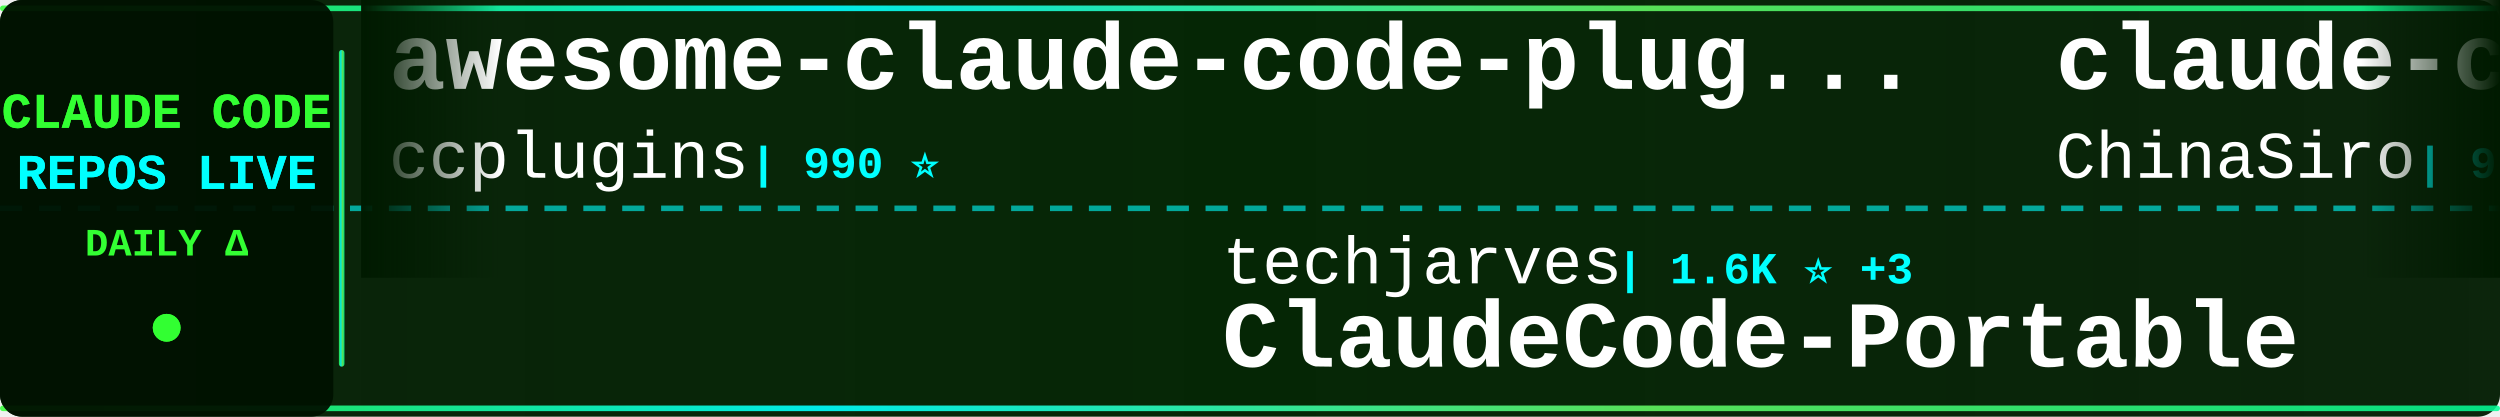
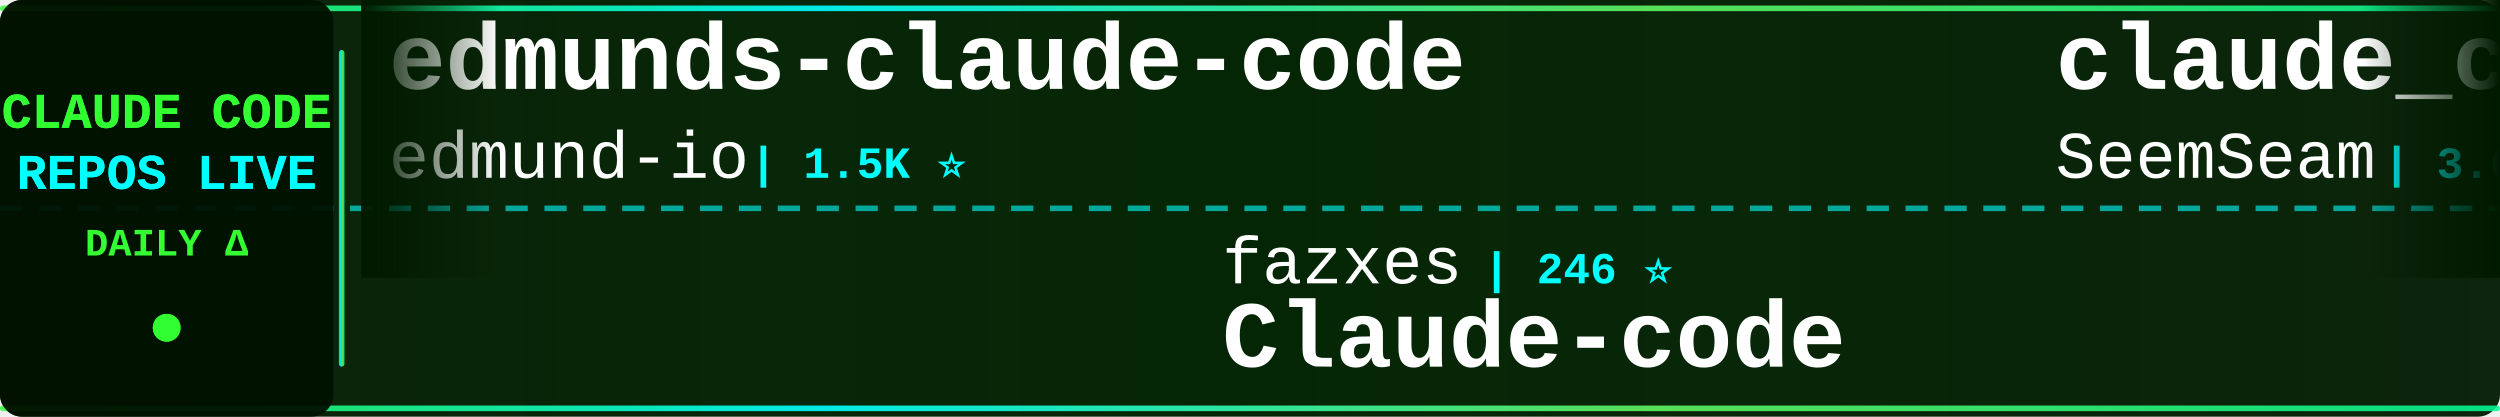
<svg xmlns="http://www.w3.org/2000/svg" width="900" height="150">
  <defs>
    <linearGradient id="tickerBg" x1="0%" y1="0%" x2="100%" y2="0%">
      <stop offset="0%" style="stop-color:#001a00;stop-opacity:0.95" />
      <stop offset="50%" style="stop-color:#002200;stop-opacity:0.98" />
      <stop offset="100%" style="stop-color:#001a00;stop-opacity:0.95" />
    </linearGradient>
    <linearGradient id="borderGrad" x1="0%" y1="0%" x2="100%" y2="0%">
      <stop offset="0%" style="stop-color:#33ff33;stop-opacity:0.85">
        <animate attributeName="stop-opacity" values="0.85;1;0.85" dur="2s" repeatCount="indefinite" />
      </stop>
      <stop offset="33%" style="stop-color:#00ffff;stop-opacity:0.9">
        <animate attributeName="stop-opacity" values="0.9;1;0.9" dur="2.2s" repeatCount="indefinite" />
      </stop>
      <stop offset="66%" style="stop-color:#66ff66;stop-opacity:0.85">
        <animate attributeName="stop-opacity" values="0.85;1;0.85" dur="1.8s" repeatCount="indefinite" />
      </stop>
      <stop offset="100%" style="stop-color:#00ff99;stop-opacity:0.85">
        <animate attributeName="stop-opacity" values="0.85;1;0.85" dur="2s" repeatCount="indefinite" />
      </stop>
    </linearGradient>
    <filter id="textGlow">
      <feGaussianBlur stdDeviation="0.1" result="coloredBlur" />
      <feMerge>
        <feMergeNode in="coloredBlur" />
        <feMergeNode in="SourceGraphic" />
      </feMerge>
    </filter>
    <filter id="metricGlow">
      <feGaussianBlur stdDeviation="0.2" result="coloredBlur" />
      <feMerge>
        <feMergeNode in="coloredBlur" />
        <feMergeNode in="SourceGraphic" />
      </feMerge>
    </filter>
    <linearGradient id="leftFade" x1="0%" y1="0%" x2="100%" y2="0%">
      <stop offset="0%" style="stop-color:#001a00;stop-opacity:1" />
      <stop offset="100%" style="stop-color:#001a00;stop-opacity:0" />
    </linearGradient>
    <linearGradient id="rightFade" x1="0%" y1="0%" x2="100%" y2="0%">
      <stop offset="0%" style="stop-color:#001a00;stop-opacity:0" />
      <stop offset="100%" style="stop-color:#001a00;stop-opacity:1" />
    </linearGradient>
  </defs>
  <rect width="900" height="150" fill="url(#tickerBg)" rx="8" />
  <rect x="0" y="2" width="900" height="2" fill="url(#borderGrad)" rx="1" />
  <rect x="0" y="146" width="900" height="2" fill="url(#borderGrad)" rx="1" />
  <line x1="0" y1="75" x2="900" y2="75" stroke="#00ffff" stroke-width="2" stroke-dasharray="8 6" opacity="0.6" />
  <rect x="0" y="0" width="120" height="150" fill="#001100" opacity="0.95" rx="8" />
  <text x="60" y="46" font-family="'Courier New', monospace" font-size="18" font-weight="bold" fill="#33ff33" text-anchor="middle" filter="url(#textGlow)">
    CLAUDE CODE
  </text>
  <text x="60" y="68" font-family="'Courier New', monospace" font-size="18" font-weight="bold" fill="#00ffff" text-anchor="middle" filter="url(#textGlow)">
    REPOS LIVE
  </text>
  <text x="60" y="92" font-family="'Courier New', monospace" font-size="14" font-weight="bold" fill="#33ff33" text-anchor="middle">
    DAILY Δ
  </text>
  <circle cx="60" cy="118" r="5" fill="#33ff33" filter="url(#metricGlow)">
    <animate attributeName="r" values="4;6;4" dur="1.5s" repeatCount="indefinite" />
    <animate attributeName="opacity" values="0.6;1;0.6" dur="1.5s" repeatCount="indefinite" />
  </circle>
  <rect x="122" y="18" width="2" height="114" fill="url(#borderGrad)" rx="1" />
  <clipPath id="tickerClip">
    <rect x="130" y="0" width="770" height="150" />
  </clipPath>
  <g clip-path="url(#tickerClip)">
    <g id="tickerItems">
      <animateTransform attributeName="transform" attributeType="XML" type="translate" from="0 0" to="-3000 0" dur="54s" repeatCount="indefinite" />
      <g transform="translate(0, 0)">
-         <text x="140" y="32" font-family="'Courier New', monospace" font-size="34" font-weight="bold" fill="#ffffff">awesome-claude-code-plug...</text>
-         <text x="140" y="64" font-family="'Courier New', monospace" font-size="24" font-weight="normal" fill="#ffffff" opacity="1.0">ccplugins</text>
-         <text x="270" y="64" font-family="'Courier New', monospace" font-size="16" font-weight="bold" fill="#00ffff"> | 990 ⭐</text>
+         <text x="140" y="32" font-family="'Courier New', monospace" font-size="34" font-weight="bold" fill="#ffffff">edmunds-claude-code</text>
+         <text x="140" y="64" font-family="'Courier New', monospace" font-size="24" font-weight="normal" fill="#ffffff" opacity="1.0">edmund-io</text>
+         <text x="270" y="64" font-family="'Courier New', monospace" font-size="16" font-weight="bold" fill="#00ffff"> | 1.5K ⭐</text>
      </g>
      <g transform="translate(300, 0)">
-         <text x="140" y="102" font-family="'Courier New', monospace" font-size="24" font-weight="normal" fill="#ffffff" opacity="1.0">techjarves</text>
-         <text x="282" y="102" font-family="'Courier New', monospace" font-size="16" font-weight="bold" fill="#00ffff"> | 1.6K ⭐ +3</text>
-         <text x="140" y="132" font-family="'Courier New', monospace" font-size="34" font-weight="bold" fill="#ffffff">ClaudeCode-Portable</text>
-       </g>
-       <g transform="translate(600, 0)">
-         <text x="140" y="32" font-family="'Courier New', monospace" font-size="34" font-weight="bold" fill="#ffffff">claude-code-sourcemap</text>
-         <text x="140" y="64" font-family="'Courier New', monospace" font-size="24" font-weight="normal" fill="#ffffff" opacity="1.0">ChinaSiro</text>
-         <text x="270" y="64" font-family="'Courier New', monospace" font-size="16" font-weight="bold" fill="#00ffff"> | 9.7K ⭐ +1</text>
-       </g>
-       <g transform="translate(900, 0)">
-         <text x="140" y="102" font-family="'Courier New', monospace" font-size="24" font-weight="normal" fill="#ffffff" opacity="1.0">huangserva</text>
-         <text x="282" y="102" font-family="'Courier New', monospace" font-size="16" font-weight="bold" fill="#00ffff"> | 631 ⭐</text>
-         <text x="140" y="132" font-family="'Courier New', monospace" font-size="34" font-weight="bold" fill="#ffffff">claude-code-cli</text>
-       </g>
-       <g transform="translate(1200, 0)">
-         <text x="140" y="32" font-family="'Courier New', monospace" font-size="34" font-weight="bold" fill="#ffffff">claude-code-my-workflow</text>
-         <text x="140" y="64" font-family="'Courier New', monospace" font-size="24" font-weight="normal" fill="#ffffff" opacity="1.0">pedrohcgs</text>
-         <text x="270" y="64" font-family="'Courier New', monospace" font-size="16" font-weight="bold" fill="#00ffff"> | 1.7K ⭐</text>
-       </g>
-       <g transform="translate(1500, 0)">
        <text x="140" y="102" font-family="'Courier New', monospace" font-size="24" font-weight="normal" fill="#ffffff" opacity="1.0">fazxes</text>
        <text x="234" y="102" font-family="'Courier New', monospace" font-size="16" font-weight="bold" fill="#00ffff"> | 246 ⭐</text>
        <text x="140" y="132" font-family="'Courier New', monospace" font-size="34" font-weight="bold" fill="#ffffff">Claude-code</text>
      </g>
+       <g transform="translate(600, 0)">
+         <text x="140" y="32" font-family="'Courier New', monospace" font-size="34" font-weight="bold" fill="#ffffff">claude_codex_bridge</text>
+         <text x="140" y="64" font-family="'Courier New', monospace" font-size="24" font-weight="normal" fill="#ffffff" opacity="1.0">SeemSeam</text>
+         <text x="258" y="64" font-family="'Courier New', monospace" font-size="16" font-weight="bold" fill="#00ffff"> | 3.6K ⭐</text>
+       </g>
+       <g transform="translate(900, 0)">
+         <text x="140" y="102" font-family="'Courier New', monospace" font-size="24" font-weight="normal" fill="#ffffff" opacity="1.0">huangjia2019</text>
+         <text x="306" y="102" font-family="'Courier New', monospace" font-size="16" font-weight="bold" fill="#00ffff"> | 1.1K ⭐</text>
+         <text x="140" y="132" font-family="'Courier New', monospace" font-size="34" font-weight="bold" fill="#ffffff">claude-code-engineering</text>
+       </g>
+       <g transform="translate(1200, 0)">
+         <text x="140" y="32" font-family="'Courier New', monospace" font-size="34" font-weight="bold" fill="#ffffff">oh-my-claudecode</text>
+         <text x="140" y="64" font-family="'Courier New', monospace" font-size="24" font-weight="normal" fill="#ffffff" opacity="1.0">Yeachan-Heo</text>
+         <text x="294" y="64" font-family="'Courier New', monospace" font-size="16" font-weight="bold" fill="#00ffff"> | 40.5K ⭐ +8</text>
+       </g>
+       <g transform="translate(1500, 0)">
+         <text x="140" y="102" font-family="'Courier New', monospace" font-size="24" font-weight="normal" fill="#ffffff" opacity="1.0">AprilNEA</text>
+         <text x="258" y="102" font-family="'Courier New', monospace" font-size="16" font-weight="bold" fill="#00ffff"> | 392 ⭐</text>
+         <text x="140" y="132" font-family="'Courier New', monospace" font-size="34" font-weight="bold" fill="#ffffff">claude-code-source</text>
+       </g>
      <g transform="translate(1800, 0)">
-         <text x="140" y="32" font-family="'Courier New', monospace" font-size="34" font-weight="bold" fill="#ffffff">claude-code</text>
-         <text x="140" y="64" font-family="'Courier New', monospace" font-size="24" font-weight="normal" fill="#ffffff" opacity="1.0">anthropics</text>
-         <text x="282" y="64" font-family="'Courier New', monospace" font-size="16" font-weight="bold" fill="#00ffff"> | 154.1K ⭐ +35</text>
+         <text x="140" y="32" font-family="'Courier New', monospace" font-size="34" font-weight="bold" fill="#ffffff">free-claude-code</text>
+         <text x="140" y="64" font-family="'Courier New', monospace" font-size="24" font-weight="normal" fill="#ffffff" opacity="1.0">Alishahryar1</text>
+         <text x="306" y="64" font-family="'Courier New', monospace" font-size="16" font-weight="bold" fill="#00ffff"> | 65.4K ⭐ +48</text>
      </g>
      <g transform="translate(2100, 0)">
-         <text x="140" y="102" font-family="'Courier New', monospace" font-size="24" font-weight="normal" fill="#ffffff" opacity="1.0">Windy3f3f3f3f</text>
-         <text x="318" y="102" font-family="'Courier New', monospace" font-size="16" font-weight="bold" fill="#00ffff"> | 2.8K ⭐ -1</text>
-         <text x="140" y="132" font-family="'Courier New', monospace" font-size="34" font-weight="bold" fill="#ffffff">claude-code-from-scratch</text>
+         <text x="140" y="102" font-family="'Courier New', monospace" font-size="24" font-weight="normal" fill="#ffffff" opacity="1.0">guanshan</text>
+         <text x="258" y="102" font-family="'Courier New', monospace" font-size="16" font-weight="bold" fill="#00ffff"> | 61 ⭐</text>
+         <text x="140" y="132" font-family="'Courier New', monospace" font-size="34" font-weight="bold" fill="#ffffff">ClaudeCode</text>
      </g>
      <g transform="translate(2400, 0)">
-         <text x="140" y="32" font-family="'Courier New', monospace" font-size="34" font-weight="bold" fill="#ffffff">claude-code-engineering</text>
-         <text x="140" y="64" font-family="'Courier New', monospace" font-size="24" font-weight="normal" fill="#ffffff" opacity="1.0">huangjia2019</text>
-         <text x="306" y="64" font-family="'Courier New', monospace" font-size="16" font-weight="bold" fill="#00ffff"> | 1.1K ⭐</text>
+         <text x="140" y="32" font-family="'Courier New', monospace" font-size="34" font-weight="bold" fill="#ffffff">claude-code-hooks-master...</text>
+         <text x="140" y="64" font-family="'Courier New', monospace" font-size="24" font-weight="normal" fill="#ffffff" opacity="1.0">disler</text>
+         <text x="234" y="64" font-family="'Courier New', monospace" font-size="16" font-weight="bold" fill="#00ffff"> | 4.0K ⭐</text>
      </g>
      <g transform="translate(2700, 0)">
-         <text x="140" y="102" font-family="'Courier New', monospace" font-size="24" font-weight="normal" fill="#ffffff" opacity="1.0">affaan-m</text>
-         <text x="258" y="102" font-family="'Courier New', monospace" font-size="16" font-weight="bold" fill="#00ffff"> | 293.8K ⭐ +159</text>
-         <text x="140" y="132" font-family="'Courier New', monospace" font-size="34" font-weight="bold" fill="#ffffff">ECC</text>
+         <text x="140" y="102" font-family="'Courier New', monospace" font-size="24" font-weight="normal" fill="#ffffff" opacity="1.0">T-Lab-CUHKSZ</text>
+         <text x="306" y="102" font-family="'Courier New', monospace" font-size="16" font-weight="bold" fill="#00ffff"> | 329 ⭐</text>
+         <text x="140" y="132" font-family="'Courier New', monospace" font-size="34" font-weight="bold" fill="#ffffff">claude-code</text>
      </g>
      <g transform="translate(3000, 0)">
-         <text x="140" y="32" font-family="'Courier New', monospace" font-size="34" font-weight="bold" fill="#ffffff">awesome-claude-code-plug...</text>
-         <text x="140" y="64" font-family="'Courier New', monospace" font-size="24" font-weight="normal" fill="#ffffff" opacity="1.0">ccplugins</text>
-         <text x="270" y="64" font-family="'Courier New', monospace" font-size="16" font-weight="bold" fill="#00ffff"> | 990 ⭐</text>
+         <text x="140" y="32" font-family="'Courier New', monospace" font-size="34" font-weight="bold" fill="#ffffff">edmunds-claude-code</text>
+         <text x="140" y="64" font-family="'Courier New', monospace" font-size="24" font-weight="normal" fill="#ffffff" opacity="1.0">edmund-io</text>
+         <text x="270" y="64" font-family="'Courier New', monospace" font-size="16" font-weight="bold" fill="#00ffff"> | 1.5K ⭐</text>
      </g>
      <g transform="translate(3300, 0)">
-         <text x="140" y="102" font-family="'Courier New', monospace" font-size="24" font-weight="normal" fill="#ffffff" opacity="1.0">techjarves</text>
-         <text x="282" y="102" font-family="'Courier New', monospace" font-size="16" font-weight="bold" fill="#00ffff"> | 1.6K ⭐ +3</text>
-         <text x="140" y="132" font-family="'Courier New', monospace" font-size="34" font-weight="bold" fill="#ffffff">ClaudeCode-Portable</text>
+         <text x="140" y="102" font-family="'Courier New', monospace" font-size="24" font-weight="normal" fill="#ffffff" opacity="1.0">fazxes</text>
+         <text x="234" y="102" font-family="'Courier New', monospace" font-size="16" font-weight="bold" fill="#00ffff"> | 246 ⭐</text>
+         <text x="140" y="132" font-family="'Courier New', monospace" font-size="34" font-weight="bold" fill="#ffffff">Claude-code</text>
      </g>
      <g transform="translate(3600, 0)">
-         <text x="140" y="32" font-family="'Courier New', monospace" font-size="34" font-weight="bold" fill="#ffffff">claude-code-sourcemap</text>
-         <text x="140" y="64" font-family="'Courier New', monospace" font-size="24" font-weight="normal" fill="#ffffff" opacity="1.0">ChinaSiro</text>
-         <text x="270" y="64" font-family="'Courier New', monospace" font-size="16" font-weight="bold" fill="#00ffff"> | 9.7K ⭐ +1</text>
+         <text x="140" y="32" font-family="'Courier New', monospace" font-size="34" font-weight="bold" fill="#ffffff">claude_codex_bridge</text>
+         <text x="140" y="64" font-family="'Courier New', monospace" font-size="24" font-weight="normal" fill="#ffffff" opacity="1.0">SeemSeam</text>
+         <text x="258" y="64" font-family="'Courier New', monospace" font-size="16" font-weight="bold" fill="#00ffff"> | 3.6K ⭐</text>
      </g>
      <g transform="translate(3900, 0)">
-         <text x="140" y="102" font-family="'Courier New', monospace" font-size="24" font-weight="normal" fill="#ffffff" opacity="1.0">huangserva</text>
-         <text x="282" y="102" font-family="'Courier New', monospace" font-size="16" font-weight="bold" fill="#00ffff"> | 631 ⭐</text>
-         <text x="140" y="132" font-family="'Courier New', monospace" font-size="34" font-weight="bold" fill="#ffffff">claude-code-cli</text>
+         <text x="140" y="102" font-family="'Courier New', monospace" font-size="24" font-weight="normal" fill="#ffffff" opacity="1.0">huangjia2019</text>
+         <text x="306" y="102" font-family="'Courier New', monospace" font-size="16" font-weight="bold" fill="#00ffff"> | 1.1K ⭐</text>
+         <text x="140" y="132" font-family="'Courier New', monospace" font-size="34" font-weight="bold" fill="#ffffff">claude-code-engineering</text>
      </g>
    </g>
  </g>
  <rect x="130" y="0" width="50" height="100" fill="url(#leftFade)" />
  <rect x="850" y="0" width="50" height="100" fill="url(#rightFade)" />
</svg>
